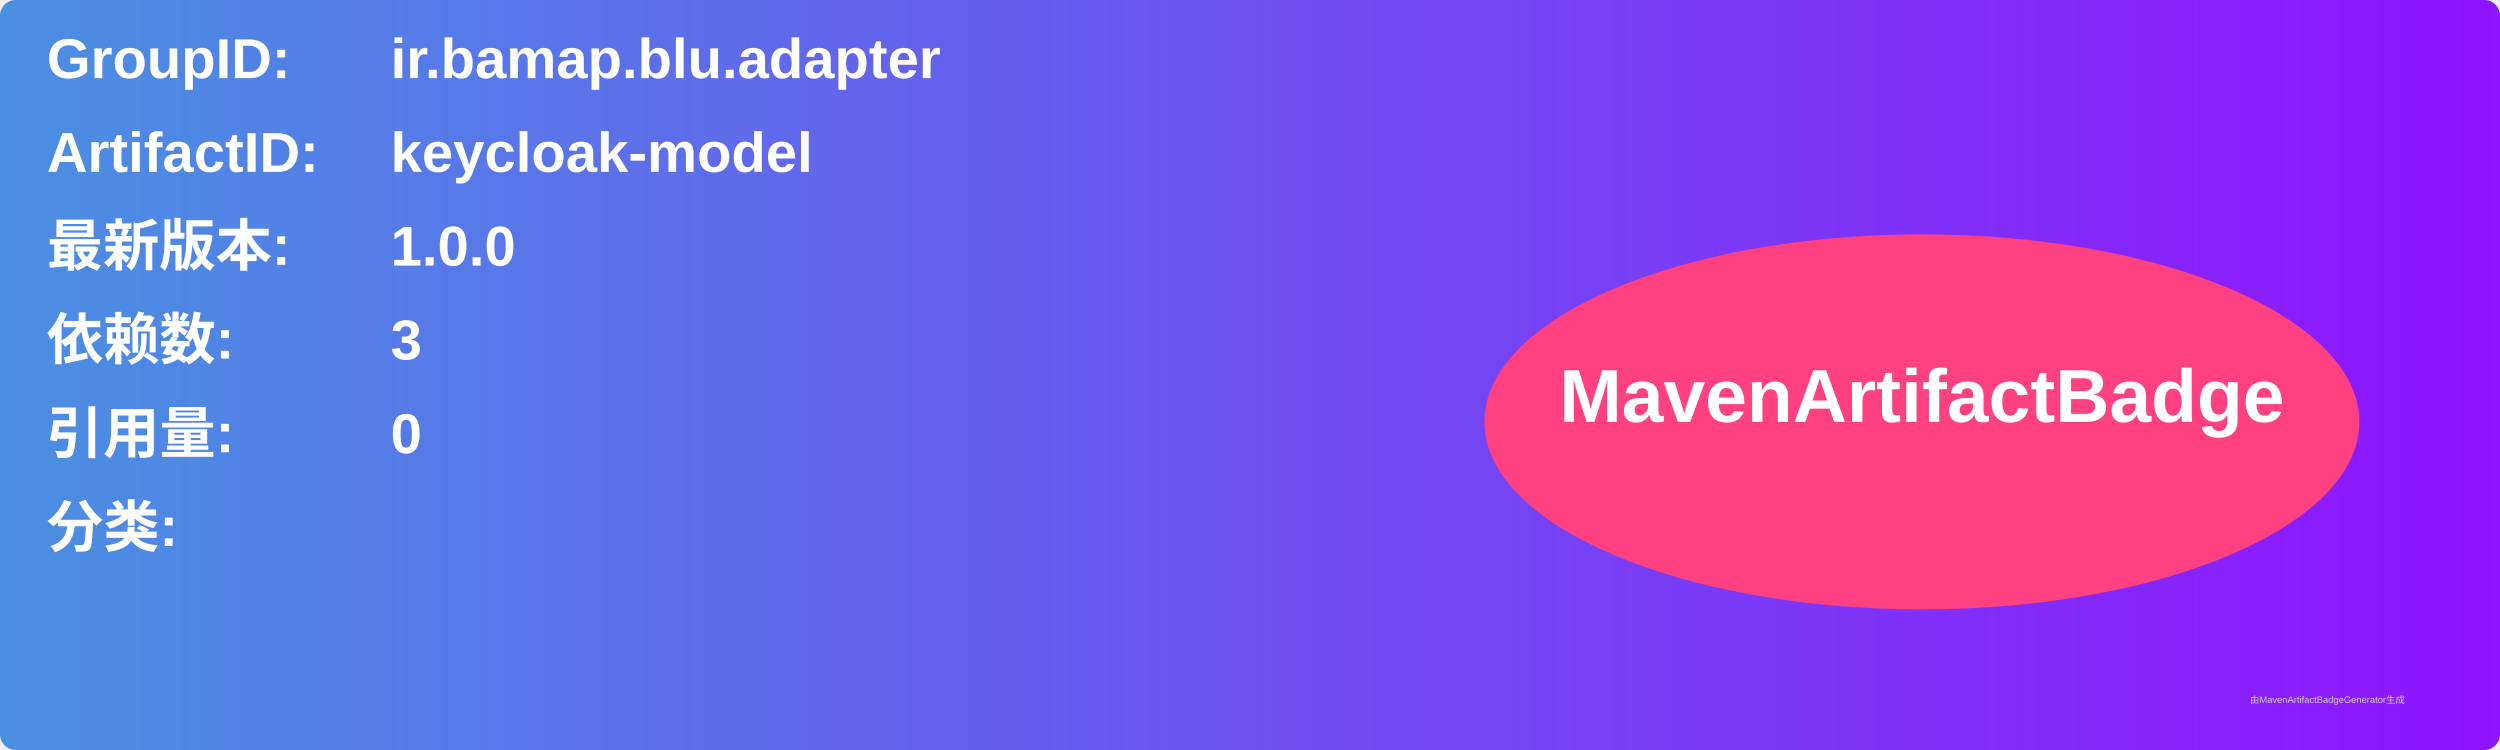
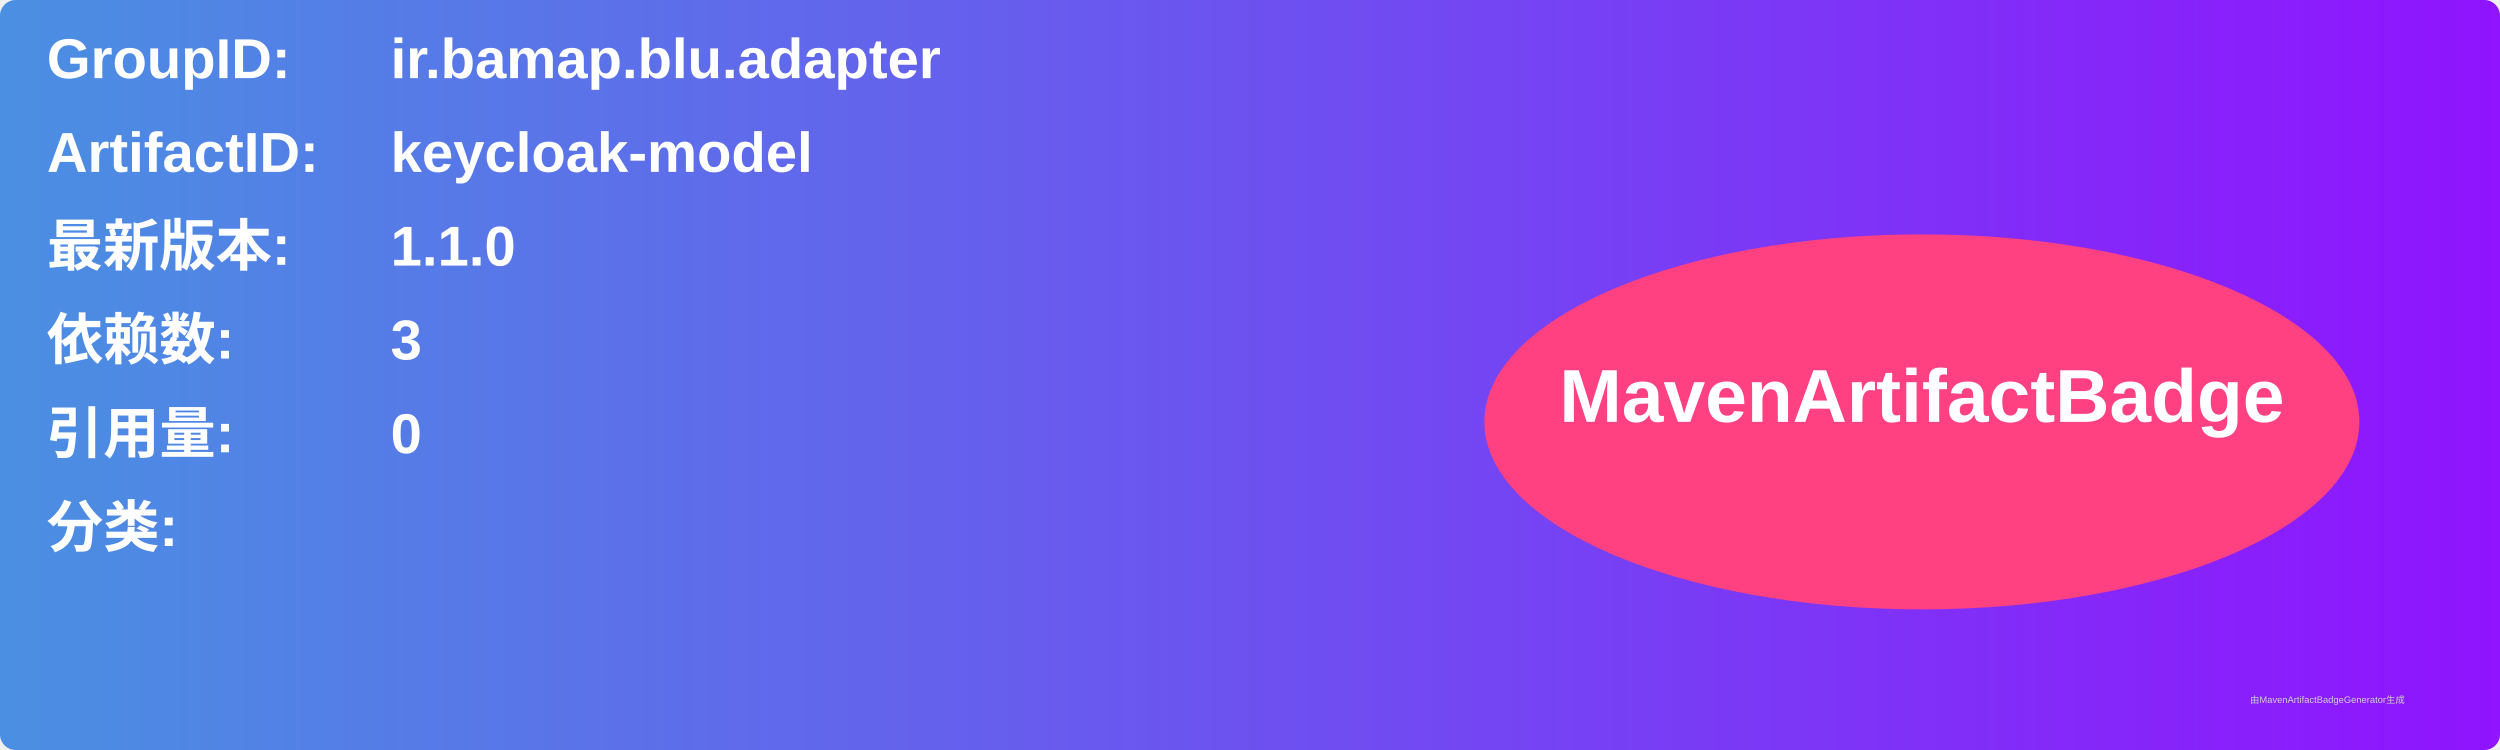
<svg xmlns="http://www.w3.org/2000/svg" width="800" height="240" viewBox="0 0 800 240">
  <linearGradient id="grad" x1="0%" y1="0%" x2="100%" y2="0%">
    <stop offset="0%" stop-color="#4a90e2" />
    <stop offset="100%" stop-color="#9013fe" />
  </linearGradient>
  <rect width="100%" height="100%" rx="5" ry="5" fill="url(#grad)" />
  <g transform="translate(15, 15)">
    <text x="0" y="10" font-family="Arial" font-size="18" fill="white" font-weight="bold" width="260">GroupID:</text>
    <text x="110" y="10" font-family="Arial" font-size="18" fill="white" font-weight="bold" width="460">ir.bamap.blu.adapter</text>
    <text x="0" y="40" font-family="Arial" font-size="18" fill="white" font-weight="bold" width="260">ArtifactID:</text>
    <text x="110" y="40" font-family="Arial" font-size="18" fill="white" font-weight="bold" width="460">keycloak-model</text>
    <text x="0" y="70" font-family="Arial" font-size="18" fill="white" font-weight="bold">最新版本:</text>
    <text x="110" y="70" font-family="Arial" font-size="18" fill="white" font-weight="bold">
-       <tspan font-weight="bold">1.0.0</tspan>
+       <tspan font-weight="bold">1.1.0</tspan>
    </text>
    <text x="0" y="100" font-family="Arial" font-size="18" fill="white" font-weight="bold">依赖数: </text>
    <text x="110" y="100" font-family="Arial" font-size="18" fill="white">
      <tspan font-weight="bold">3</tspan>
    </text>
    <text x="0" y="130" font-family="Arial" font-size="18" fill="white" font-weight="bold">引用量: </text>
    <text x="110" y="130" font-family="Arial" font-size="18" fill="white">
      <tspan font-weight="bold">0</tspan>
    </text>
    <text x="0" y="160" font-family="Arial" font-size="18" fill="white" font-weight="bold">分类:</text>
    <text x="10" y="190" font-family="Arial" font-size="10" fill="white">
      <tspan font-weight="bold" />
    </text>
    <ellipse cx="600" cy="120" rx="140" ry="60" fill="#ff4081" />
    <text x="600" y="120" text-anchor="middle" font-family="Arial" font-size="24" fill="white" font-weight="bold">MavenArtifactBadge</text>
  </g>
  <text x="720" y="225" font-family="Arial" font-size="3" fill="#d0d0d0">由MavenArtifactBadgeGenerator生成</text>
</svg>
